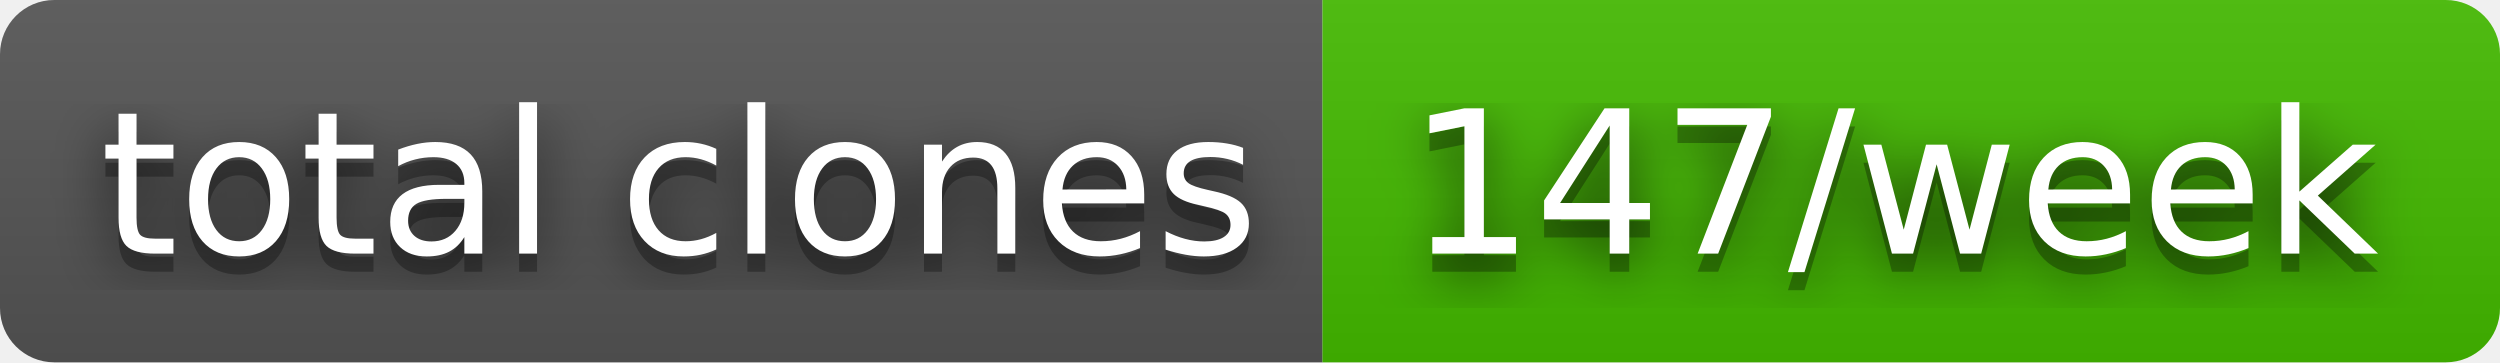
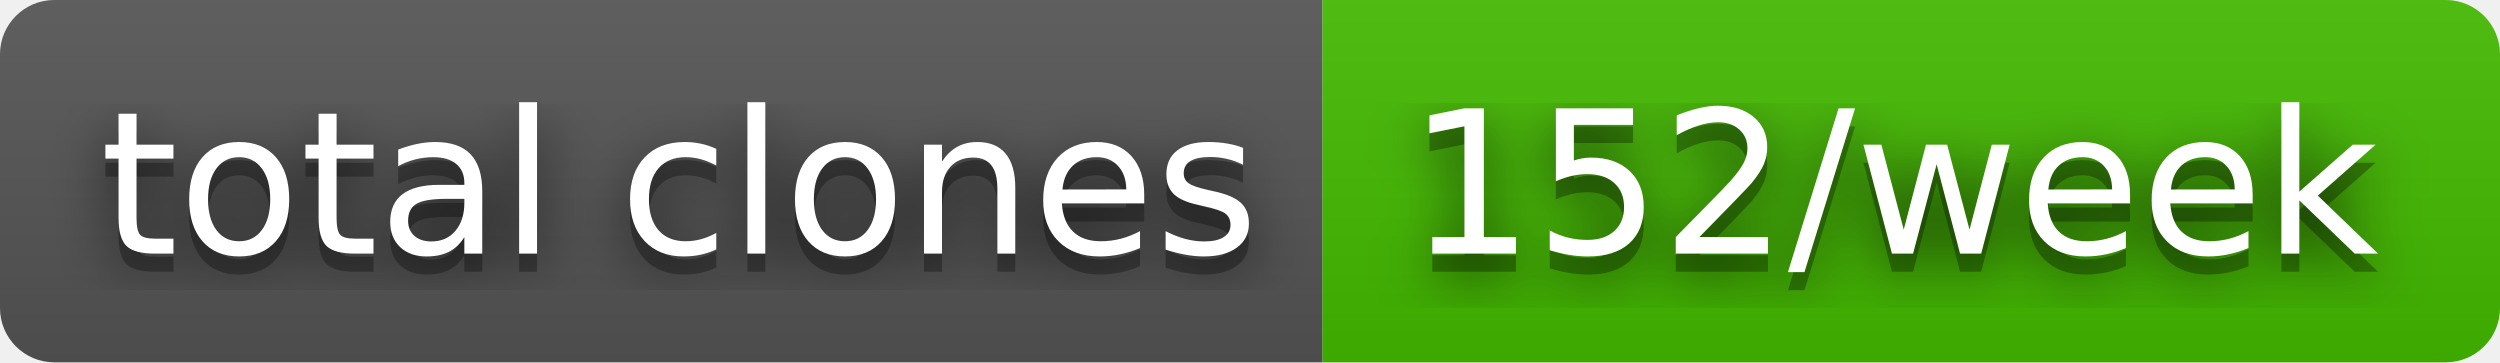
- <svg xmlns="http://www.w3.org/2000/svg" width="138" height="20" role="img" aria-label="total clones: 147/week">
+ <svg xmlns="http://www.w3.org/2000/svg" width="138" height="20" role="img" aria-label="total clones: 152/week">
  <filter id="blur">
    <feGaussianBlur in="SourceGraphic" stdDeviation="16" />
  </filter>
  <linearGradient id="s" x2="0" y2="100%">
    <stop offset="0" stop-color="#bbb" stop-opacity=".1" />
    <stop offset="1" stop-opacity=".1" />
  </linearGradient>
  <clipPath id="r">
    <rect width="138" height="20" rx="3" fill="#fff" />
  </clipPath>
  <g clip-path="url(#r)">
    <rect width="73" height="20" fill="#555" />
    <rect x="73" width="65" height="20" fill="#4b0" />
    <rect width="138" height="20" fill="url(#s)" />
  </g>
  <g fill="#fff" text-anchor="middle" font-family="Verdana,Geneva,DejaVu Sans,sans-serif" text-rendering="geometricPrecision" font-size="110">
    <text aria-hidden="true" x="375" y="150" fill="#010101" fill-opacity=".80" filter="url(#blur)" transform="scale(.1)" textLength="630">total clones</text>
    <text aria-hidden="true" x="375" y="150" fill="#010101" fill-opacity=".3" transform="scale(.1)" textLength="630">total clones</text>
    <text x="375" y="140" transform="scale(.1)" fill="#fff" textLength="630">total clones</text>
-     <text aria-hidden="true" x="1045" y="150" fill="#010101" fill-opacity=".80" filter="url(#blur)" transform="scale(.1)" textLength="550">147/week</text>
-     <text aria-hidden="true" x="1045" y="150" fill="#010101" fill-opacity=".3" transform="scale(.1)" textLength="550">147/week</text>
-     <text x="1045" y="140" transform="scale(.1)" fill="#fff" textLength="550">147/week</text>
+     <text aria-hidden="true" x="1045" y="150" fill="#010101" fill-opacity=".80" filter="url(#blur)" transform="scale(.1)" textLength="550">152/week</text>
+     <text aria-hidden="true" x="1045" y="150" fill="#010101" fill-opacity=".3" transform="scale(.1)" textLength="550">152/week</text>
+     <text x="1045" y="140" transform="scale(.1)" fill="#fff" textLength="550">152/week</text>
  </g>
</svg>
